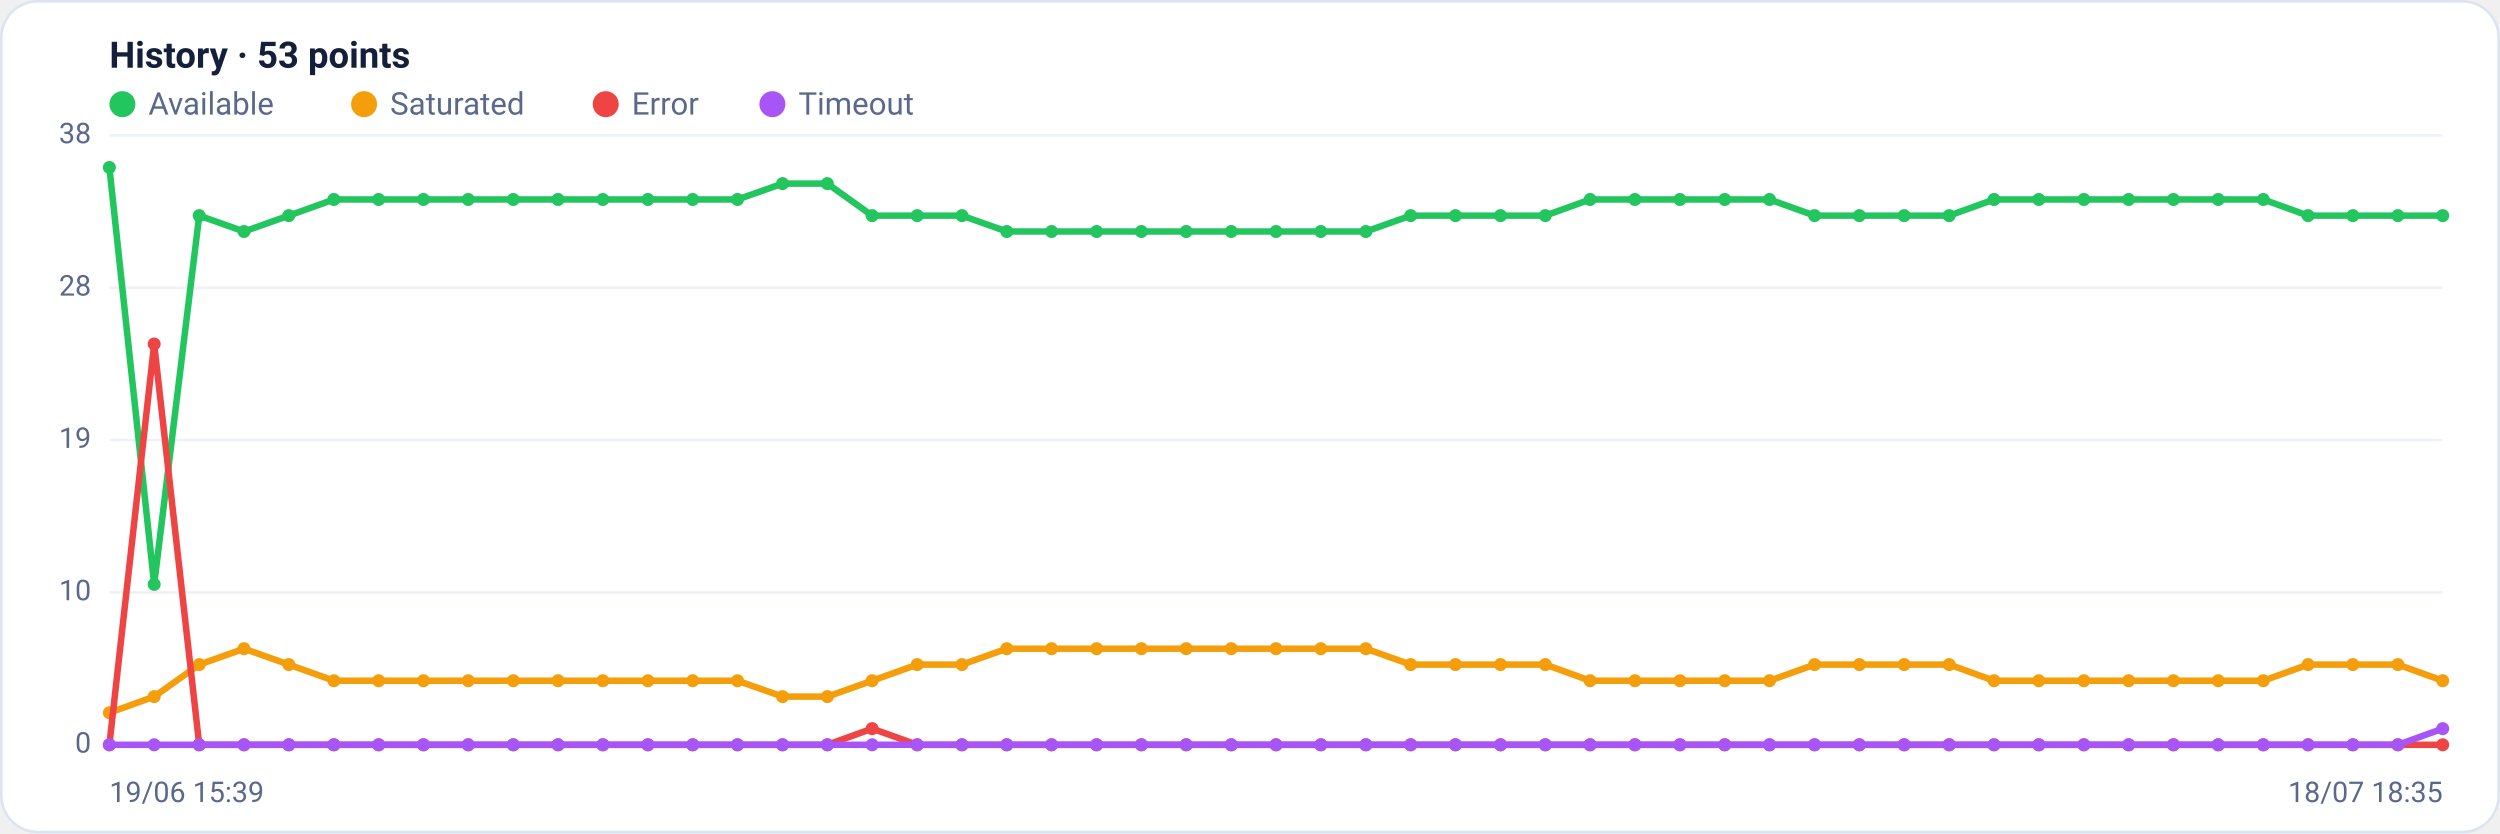
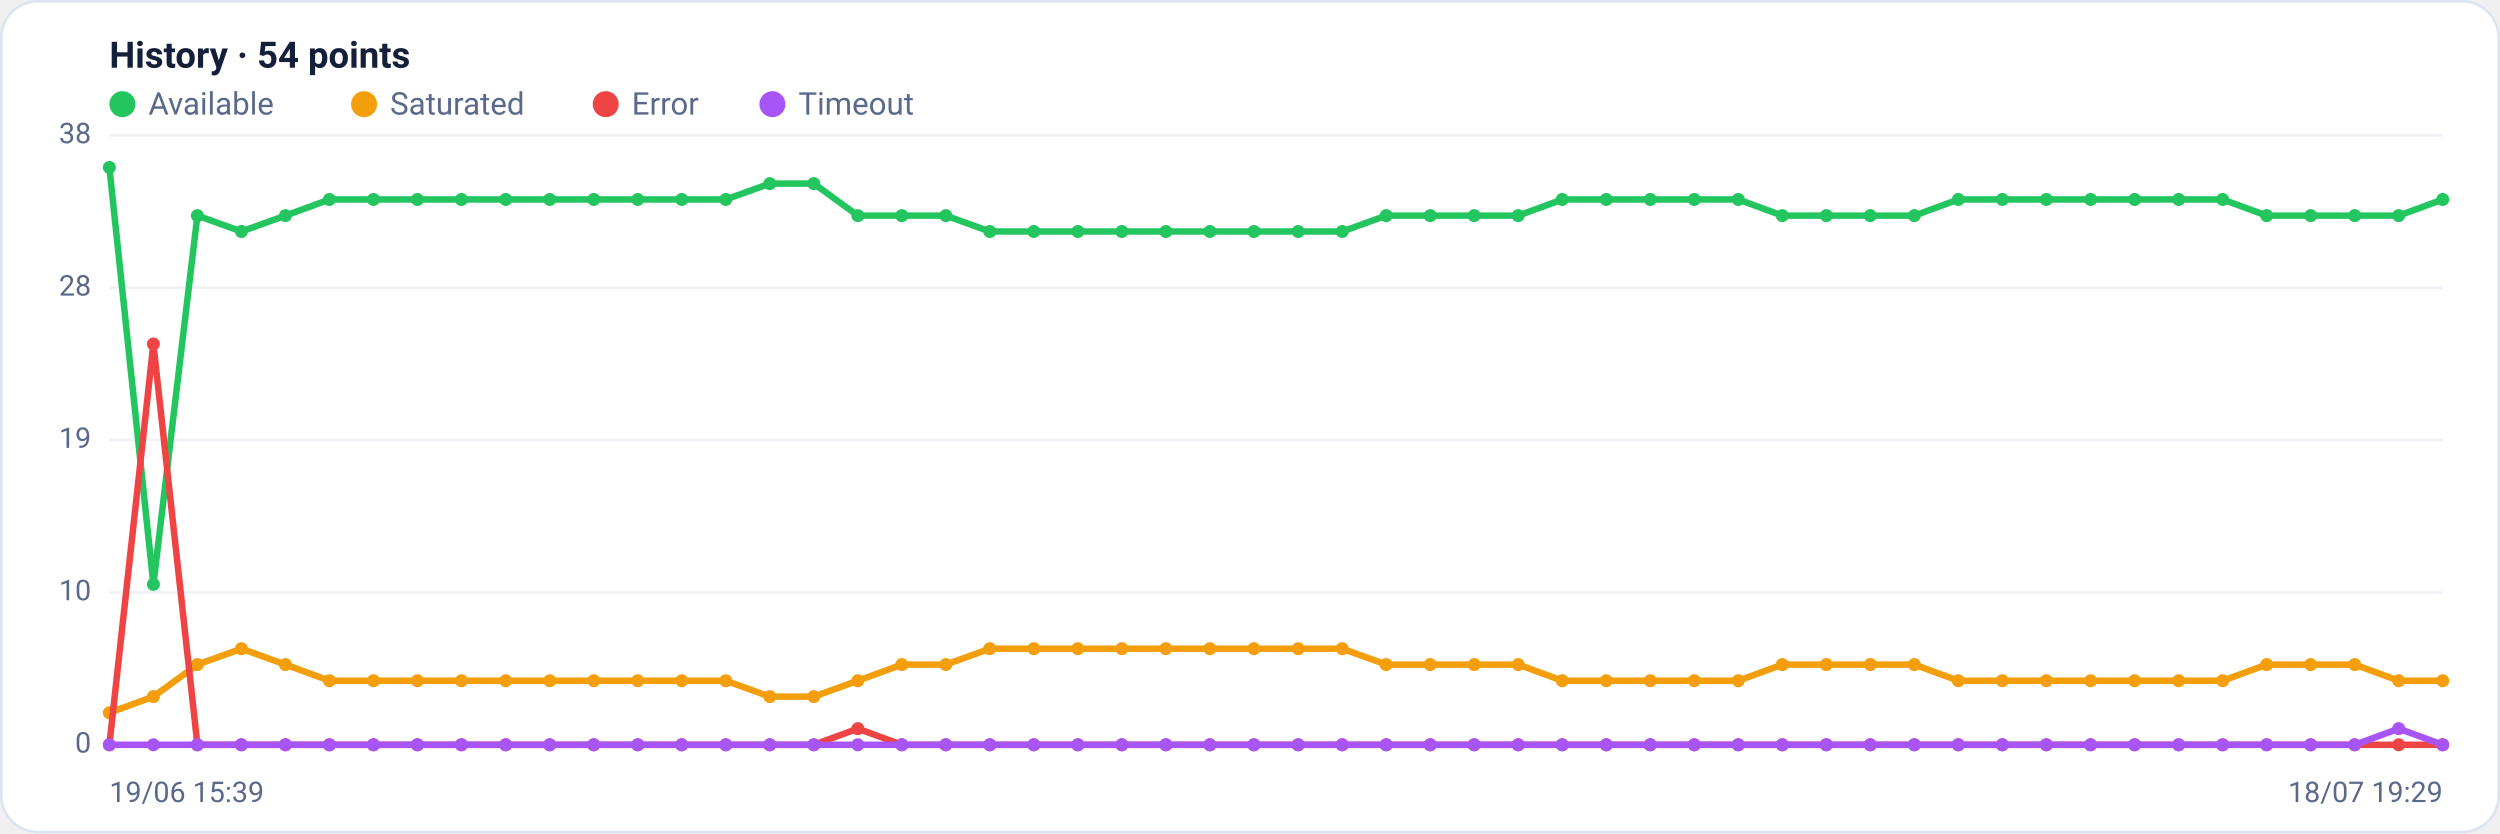
<svg xmlns="http://www.w3.org/2000/svg" viewBox="0 0 960 320" width="960" height="320" font-family="Segoe UI, system-ui, -apple-system, Roboto, Helvetica, Arial, sans-serif" role="img" aria-label="Availability history per region">
  <rect x="0.5" y="0.5" width="959" height="319" rx="14" fill="#ffffff" stroke="#dce3f1" />
-   <text x="42" y="26" font-size="14" font-weight="600" fill="#14203a">History · 53 points</text>
+   <text x="42" y="26" font-size="14" font-weight="600" fill="#14203a">History · 54 points</text>
  <circle cx="47" cy="40" r="5" fill="#22c55e" />
  <text x="57" y="44" font-size="12" fill="#5a688a">Available</text>
  <circle cx="139.8" cy="40" r="5" fill="#f59e0b" />
  <text x="149.8" y="44" font-size="12" fill="#5a688a">Saturated</text>
  <circle cx="232.6" cy="40" r="5" fill="#ef4444" />
  <text x="242.6" y="44" font-size="12" fill="#5a688a">Error</text>
  <circle cx="296.6" cy="40" r="5" fill="#a855f7" />
  <text x="306.6" y="44" font-size="12" fill="#5a688a">Timeout</text>
  <line x1="42" y1="286.0" x2="938" y2="286.0" stroke="#eef2f7" stroke-width="1" />
  <text x="35" y="289.0" text-anchor="end" font-size="11" fill="#5a688a">0</text>
  <line x1="42" y1="227.5" x2="938" y2="227.5" stroke="#eef2f7" stroke-width="1" />
  <text x="35" y="230.5" text-anchor="end" font-size="11" fill="#5a688a">10</text>
  <line x1="42" y1="169.0" x2="938" y2="169.0" stroke="#eef2f7" stroke-width="1" />
  <text x="35" y="172.0" text-anchor="end" font-size="11" fill="#5a688a">19</text>
  <line x1="42" y1="110.5" x2="938" y2="110.5" stroke="#eef2f7" stroke-width="1" />
  <text x="35" y="113.5" text-anchor="end" font-size="11" fill="#5a688a">28</text>
  <line x1="42" y1="52.0" x2="938" y2="52.0" stroke="#eef2f7" stroke-width="1" />
  <text x="35" y="55.0" text-anchor="end" font-size="11" fill="#5a688a">38</text>
-   <polyline fill="none" stroke="#22c55e" stroke-width="2.5" stroke-linejoin="round" stroke-linecap="round" points="42.0,64.3 59.2,224.4 76.5,82.8 93.7,88.9 110.9,82.8 128.2,76.6 145.4,76.6 162.6,76.6 179.8,76.6 197.1,76.6 214.3,76.6 231.5,76.6 248.8,76.6 266.0,76.6 283.2,76.6 300.5,70.5 317.7,70.5 334.9,82.8 352.2,82.8 369.4,82.8 386.6,88.9 403.8,88.9 421.1,88.9 438.3,88.9 455.5,88.9 472.8,88.9 490.0,88.9 507.2,88.9 524.5,88.9 541.7,82.8 558.9,82.8 576.2,82.8 593.4,82.8 610.6,76.6 627.8,76.6 645.1,76.6 662.3,76.6 679.5,76.6 696.8,82.8 714.0,82.8 731.2,82.8 748.5,82.8 765.7,76.6 782.9,76.6 800.2,76.6 817.4,76.6 834.6,76.6 851.8,76.6 869.1,76.6 886.3,82.8 903.5,82.8 920.8,82.8 938.0,82.8" />
+   <polyline fill="none" stroke="#22c55e" stroke-width="2.5" stroke-linejoin="round" stroke-linecap="round" points="42.0,64.3 58.9,224.4 75.8,82.8 92.7,88.9 109.6,82.8 126.5,76.6 143.4,76.6 160.3,76.6 177.2,76.6 194.2,76.6 211.1,76.6 228.0,76.6 244.9,76.6 261.8,76.6 278.7,76.6 295.6,70.5 312.5,70.5 329.4,82.8 346.3,82.8 363.2,82.8 380.1,88.9 397.0,88.9 413.9,88.9 430.8,88.9 447.7,88.9 464.6,88.9 481.5,88.9 498.5,88.9 515.4,88.9 532.3,82.8 549.2,82.8 566.1,82.8 583.0,82.8 599.9,76.6 616.8,76.6 633.7,76.6 650.6,76.6 667.5,76.6 684.4,82.8 701.3,82.8 718.2,82.8 735.1,82.8 752.0,76.6 768.9,76.6 785.8,76.6 802.8,76.6 819.7,76.6 836.6,76.6 853.5,76.6 870.4,82.8 887.3,82.8 904.2,82.8 921.1,82.8 938.0,76.6" />
  <circle cx="42.0" cy="64.3" r="2.5" fill="#22c55e" />
-   <circle cx="59.2" cy="224.4" r="2.5" fill="#22c55e" />
-   <circle cx="76.5" cy="82.8" r="2.5" fill="#22c55e" />
-   <circle cx="93.7" cy="88.9" r="2.5" fill="#22c55e" />
-   <circle cx="110.9" cy="82.8" r="2.5" fill="#22c55e" />
-   <circle cx="128.2" cy="76.6" r="2.5" fill="#22c55e" />
-   <circle cx="145.4" cy="76.6" r="2.5" fill="#22c55e" />
-   <circle cx="162.6" cy="76.6" r="2.5" fill="#22c55e" />
-   <circle cx="179.8" cy="76.6" r="2.5" fill="#22c55e" />
-   <circle cx="197.1" cy="76.6" r="2.5" fill="#22c55e" />
-   <circle cx="214.3" cy="76.6" r="2.5" fill="#22c55e" />
-   <circle cx="231.5" cy="76.6" r="2.5" fill="#22c55e" />
-   <circle cx="248.8" cy="76.6" r="2.5" fill="#22c55e" />
-   <circle cx="266.0" cy="76.6" r="2.5" fill="#22c55e" />
-   <circle cx="283.2" cy="76.6" r="2.5" fill="#22c55e" />
-   <circle cx="300.5" cy="70.5" r="2.5" fill="#22c55e" />
-   <circle cx="317.7" cy="70.5" r="2.5" fill="#22c55e" />
-   <circle cx="334.9" cy="82.8" r="2.5" fill="#22c55e" />
-   <circle cx="352.2" cy="82.8" r="2.5" fill="#22c55e" />
-   <circle cx="369.4" cy="82.8" r="2.5" fill="#22c55e" />
-   <circle cx="386.6" cy="88.9" r="2.5" fill="#22c55e" />
-   <circle cx="403.8" cy="88.9" r="2.5" fill="#22c55e" />
-   <circle cx="421.1" cy="88.9" r="2.5" fill="#22c55e" />
-   <circle cx="438.3" cy="88.9" r="2.5" fill="#22c55e" />
-   <circle cx="455.5" cy="88.9" r="2.5" fill="#22c55e" />
-   <circle cx="472.8" cy="88.9" r="2.5" fill="#22c55e" />
-   <circle cx="490.0" cy="88.9" r="2.5" fill="#22c55e" />
-   <circle cx="507.2" cy="88.9" r="2.5" fill="#22c55e" />
-   <circle cx="524.5" cy="88.9" r="2.5" fill="#22c55e" />
-   <circle cx="541.7" cy="82.8" r="2.5" fill="#22c55e" />
-   <circle cx="558.9" cy="82.8" r="2.5" fill="#22c55e" />
-   <circle cx="576.2" cy="82.8" r="2.5" fill="#22c55e" />
-   <circle cx="593.4" cy="82.8" r="2.5" fill="#22c55e" />
-   <circle cx="610.6" cy="76.6" r="2.5" fill="#22c55e" />
-   <circle cx="627.8" cy="76.6" r="2.5" fill="#22c55e" />
-   <circle cx="645.1" cy="76.6" r="2.5" fill="#22c55e" />
-   <circle cx="662.3" cy="76.6" r="2.5" fill="#22c55e" />
-   <circle cx="679.5" cy="76.6" r="2.5" fill="#22c55e" />
-   <circle cx="696.8" cy="82.8" r="2.5" fill="#22c55e" />
-   <circle cx="714.0" cy="82.8" r="2.5" fill="#22c55e" />
-   <circle cx="731.2" cy="82.8" r="2.5" fill="#22c55e" />
-   <circle cx="748.5" cy="82.8" r="2.5" fill="#22c55e" />
-   <circle cx="765.7" cy="76.6" r="2.5" fill="#22c55e" />
-   <circle cx="782.9" cy="76.6" r="2.5" fill="#22c55e" />
-   <circle cx="800.2" cy="76.6" r="2.5" fill="#22c55e" />
-   <circle cx="817.4" cy="76.6" r="2.5" fill="#22c55e" />
-   <circle cx="834.6" cy="76.6" r="2.5" fill="#22c55e" />
-   <circle cx="851.8" cy="76.6" r="2.5" fill="#22c55e" />
-   <circle cx="869.1" cy="76.6" r="2.5" fill="#22c55e" />
-   <circle cx="886.3" cy="82.8" r="2.5" fill="#22c55e" />
-   <circle cx="903.5" cy="82.8" r="2.5" fill="#22c55e" />
-   <circle cx="920.8" cy="82.8" r="2.5" fill="#22c55e" />
-   <circle cx="938.0" cy="82.8" r="2.5" fill="#22c55e" />
-   <polyline fill="none" stroke="#f59e0b" stroke-width="2.5" stroke-linejoin="round" stroke-linecap="round" points="42.0,273.7 59.2,267.5 76.5,255.2 93.7,249.1 110.9,255.2 128.2,261.4 145.4,261.4 162.6,261.4 179.8,261.4 197.1,261.4 214.3,261.4 231.5,261.4 248.8,261.4 266.0,261.4 283.2,261.4 300.5,267.5 317.7,267.5 334.9,261.4 352.2,255.2 369.4,255.2 386.6,249.1 403.8,249.1 421.1,249.1 438.3,249.1 455.5,249.1 472.8,249.1 490.0,249.1 507.2,249.1 524.5,249.1 541.7,255.2 558.9,255.2 576.2,255.2 593.4,255.2 610.6,261.4 627.8,261.4 645.1,261.4 662.3,261.4 679.5,261.4 696.8,255.2 714.0,255.2 731.2,255.2 748.5,255.2 765.7,261.4 782.9,261.4 800.2,261.4 817.4,261.4 834.6,261.4 851.8,261.4 869.1,261.4 886.3,255.2 903.5,255.2 920.8,255.2 938.0,261.4" />
+   <circle cx="58.9" cy="224.4" r="2.5" fill="#22c55e" />
+   <circle cx="75.8" cy="82.8" r="2.5" fill="#22c55e" />
+   <circle cx="92.7" cy="88.9" r="2.5" fill="#22c55e" />
+   <circle cx="109.6" cy="82.8" r="2.5" fill="#22c55e" />
+   <circle cx="126.5" cy="76.6" r="2.5" fill="#22c55e" />
+   <circle cx="143.4" cy="76.6" r="2.5" fill="#22c55e" />
+   <circle cx="160.3" cy="76.6" r="2.5" fill="#22c55e" />
+   <circle cx="177.2" cy="76.6" r="2.5" fill="#22c55e" />
+   <circle cx="194.2" cy="76.6" r="2.5" fill="#22c55e" />
+   <circle cx="211.1" cy="76.6" r="2.5" fill="#22c55e" />
+   <circle cx="228.0" cy="76.6" r="2.5" fill="#22c55e" />
+   <circle cx="244.9" cy="76.6" r="2.5" fill="#22c55e" />
+   <circle cx="261.8" cy="76.6" r="2.5" fill="#22c55e" />
+   <circle cx="278.7" cy="76.6" r="2.5" fill="#22c55e" />
+   <circle cx="295.6" cy="70.5" r="2.5" fill="#22c55e" />
+   <circle cx="312.5" cy="70.5" r="2.5" fill="#22c55e" />
+   <circle cx="329.4" cy="82.8" r="2.5" fill="#22c55e" />
+   <circle cx="346.3" cy="82.8" r="2.5" fill="#22c55e" />
+   <circle cx="363.2" cy="82.8" r="2.5" fill="#22c55e" />
+   <circle cx="380.1" cy="88.9" r="2.5" fill="#22c55e" />
+   <circle cx="397.0" cy="88.9" r="2.5" fill="#22c55e" />
+   <circle cx="413.9" cy="88.9" r="2.5" fill="#22c55e" />
+   <circle cx="430.8" cy="88.9" r="2.5" fill="#22c55e" />
+   <circle cx="447.7" cy="88.9" r="2.5" fill="#22c55e" />
+   <circle cx="464.6" cy="88.9" r="2.5" fill="#22c55e" />
+   <circle cx="481.5" cy="88.9" r="2.5" fill="#22c55e" />
+   <circle cx="498.5" cy="88.9" r="2.5" fill="#22c55e" />
+   <circle cx="515.4" cy="88.9" r="2.5" fill="#22c55e" />
+   <circle cx="532.3" cy="82.8" r="2.5" fill="#22c55e" />
+   <circle cx="549.2" cy="82.8" r="2.5" fill="#22c55e" />
+   <circle cx="566.1" cy="82.8" r="2.5" fill="#22c55e" />
+   <circle cx="583.0" cy="82.8" r="2.5" fill="#22c55e" />
+   <circle cx="599.9" cy="76.6" r="2.5" fill="#22c55e" />
+   <circle cx="616.8" cy="76.6" r="2.5" fill="#22c55e" />
+   <circle cx="633.7" cy="76.6" r="2.5" fill="#22c55e" />
+   <circle cx="650.6" cy="76.6" r="2.5" fill="#22c55e" />
+   <circle cx="667.5" cy="76.6" r="2.5" fill="#22c55e" />
+   <circle cx="684.4" cy="82.8" r="2.5" fill="#22c55e" />
+   <circle cx="701.3" cy="82.8" r="2.5" fill="#22c55e" />
+   <circle cx="718.2" cy="82.8" r="2.5" fill="#22c55e" />
+   <circle cx="735.1" cy="82.8" r="2.5" fill="#22c55e" />
+   <circle cx="752.0" cy="76.6" r="2.5" fill="#22c55e" />
+   <circle cx="768.9" cy="76.6" r="2.5" fill="#22c55e" />
+   <circle cx="785.8" cy="76.6" r="2.5" fill="#22c55e" />
+   <circle cx="802.8" cy="76.6" r="2.5" fill="#22c55e" />
+   <circle cx="819.7" cy="76.6" r="2.5" fill="#22c55e" />
+   <circle cx="836.6" cy="76.6" r="2.5" fill="#22c55e" />
+   <circle cx="853.5" cy="76.6" r="2.5" fill="#22c55e" />
+   <circle cx="870.4" cy="82.8" r="2.5" fill="#22c55e" />
+   <circle cx="887.3" cy="82.8" r="2.5" fill="#22c55e" />
+   <circle cx="904.2" cy="82.8" r="2.5" fill="#22c55e" />
+   <circle cx="921.1" cy="82.8" r="2.5" fill="#22c55e" />
+   <circle cx="938.0" cy="76.6" r="2.5" fill="#22c55e" />
+   <polyline fill="none" stroke="#f59e0b" stroke-width="2.5" stroke-linejoin="round" stroke-linecap="round" points="42.0,273.7 58.9,267.5 75.8,255.2 92.7,249.1 109.6,255.2 126.5,261.4 143.4,261.4 160.3,261.4 177.2,261.4 194.2,261.4 211.1,261.4 228.0,261.4 244.9,261.4 261.8,261.4 278.7,261.4 295.6,267.5 312.5,267.5 329.4,261.4 346.3,255.2 363.2,255.2 380.1,249.1 397.0,249.1 413.9,249.1 430.8,249.1 447.7,249.1 464.6,249.1 481.5,249.1 498.5,249.1 515.4,249.1 532.3,255.2 549.2,255.2 566.1,255.2 583.0,255.2 599.9,261.4 616.8,261.4 633.7,261.4 650.6,261.4 667.5,261.4 684.4,255.2 701.3,255.2 718.2,255.2 735.1,255.2 752.0,261.4 768.9,261.4 785.8,261.4 802.8,261.4 819.7,261.4 836.6,261.4 853.5,261.4 870.4,255.2 887.3,255.2 904.2,255.2 921.1,261.4 938.0,261.4" />
  <circle cx="42.0" cy="273.7" r="2.5" fill="#f59e0b" />
-   <circle cx="59.2" cy="267.5" r="2.5" fill="#f59e0b" />
-   <circle cx="76.5" cy="255.2" r="2.5" fill="#f59e0b" />
-   <circle cx="93.7" cy="249.1" r="2.5" fill="#f59e0b" />
-   <circle cx="110.9" cy="255.2" r="2.5" fill="#f59e0b" />
-   <circle cx="128.2" cy="261.4" r="2.5" fill="#f59e0b" />
-   <circle cx="145.4" cy="261.4" r="2.5" fill="#f59e0b" />
-   <circle cx="162.6" cy="261.4" r="2.5" fill="#f59e0b" />
-   <circle cx="179.8" cy="261.4" r="2.5" fill="#f59e0b" />
-   <circle cx="197.1" cy="261.4" r="2.5" fill="#f59e0b" />
-   <circle cx="214.3" cy="261.4" r="2.5" fill="#f59e0b" />
-   <circle cx="231.5" cy="261.4" r="2.5" fill="#f59e0b" />
-   <circle cx="248.8" cy="261.4" r="2.5" fill="#f59e0b" />
-   <circle cx="266.0" cy="261.4" r="2.5" fill="#f59e0b" />
-   <circle cx="283.2" cy="261.4" r="2.5" fill="#f59e0b" />
-   <circle cx="300.5" cy="267.5" r="2.5" fill="#f59e0b" />
-   <circle cx="317.7" cy="267.5" r="2.5" fill="#f59e0b" />
-   <circle cx="334.9" cy="261.4" r="2.5" fill="#f59e0b" />
-   <circle cx="352.2" cy="255.2" r="2.5" fill="#f59e0b" />
-   <circle cx="369.4" cy="255.2" r="2.5" fill="#f59e0b" />
-   <circle cx="386.6" cy="249.1" r="2.5" fill="#f59e0b" />
-   <circle cx="403.8" cy="249.1" r="2.5" fill="#f59e0b" />
-   <circle cx="421.1" cy="249.1" r="2.5" fill="#f59e0b" />
-   <circle cx="438.3" cy="249.1" r="2.5" fill="#f59e0b" />
-   <circle cx="455.5" cy="249.1" r="2.5" fill="#f59e0b" />
-   <circle cx="472.8" cy="249.1" r="2.5" fill="#f59e0b" />
-   <circle cx="490.0" cy="249.1" r="2.5" fill="#f59e0b" />
-   <circle cx="507.2" cy="249.1" r="2.5" fill="#f59e0b" />
-   <circle cx="524.5" cy="249.1" r="2.5" fill="#f59e0b" />
-   <circle cx="541.7" cy="255.2" r="2.5" fill="#f59e0b" />
-   <circle cx="558.9" cy="255.2" r="2.5" fill="#f59e0b" />
-   <circle cx="576.2" cy="255.2" r="2.5" fill="#f59e0b" />
-   <circle cx="593.4" cy="255.2" r="2.5" fill="#f59e0b" />
-   <circle cx="610.6" cy="261.4" r="2.5" fill="#f59e0b" />
-   <circle cx="627.8" cy="261.4" r="2.5" fill="#f59e0b" />
-   <circle cx="645.1" cy="261.4" r="2.5" fill="#f59e0b" />
-   <circle cx="662.3" cy="261.4" r="2.5" fill="#f59e0b" />
-   <circle cx="679.5" cy="261.4" r="2.5" fill="#f59e0b" />
-   <circle cx="696.8" cy="255.2" r="2.5" fill="#f59e0b" />
-   <circle cx="714.0" cy="255.2" r="2.5" fill="#f59e0b" />
-   <circle cx="731.2" cy="255.2" r="2.5" fill="#f59e0b" />
-   <circle cx="748.5" cy="255.2" r="2.5" fill="#f59e0b" />
-   <circle cx="765.7" cy="261.4" r="2.5" fill="#f59e0b" />
-   <circle cx="782.9" cy="261.4" r="2.5" fill="#f59e0b" />
-   <circle cx="800.2" cy="261.4" r="2.5" fill="#f59e0b" />
-   <circle cx="817.4" cy="261.4" r="2.5" fill="#f59e0b" />
-   <circle cx="834.6" cy="261.4" r="2.5" fill="#f59e0b" />
-   <circle cx="851.8" cy="261.4" r="2.5" fill="#f59e0b" />
-   <circle cx="869.1" cy="261.4" r="2.5" fill="#f59e0b" />
-   <circle cx="886.3" cy="255.2" r="2.5" fill="#f59e0b" />
-   <circle cx="903.5" cy="255.2" r="2.5" fill="#f59e0b" />
-   <circle cx="920.8" cy="255.2" r="2.5" fill="#f59e0b" />
+   <circle cx="58.9" cy="267.5" r="2.5" fill="#f59e0b" />
+   <circle cx="75.8" cy="255.2" r="2.5" fill="#f59e0b" />
+   <circle cx="92.7" cy="249.1" r="2.5" fill="#f59e0b" />
+   <circle cx="109.6" cy="255.2" r="2.5" fill="#f59e0b" />
+   <circle cx="126.5" cy="261.4" r="2.5" fill="#f59e0b" />
+   <circle cx="143.4" cy="261.4" r="2.5" fill="#f59e0b" />
+   <circle cx="160.3" cy="261.4" r="2.5" fill="#f59e0b" />
+   <circle cx="177.2" cy="261.4" r="2.5" fill="#f59e0b" />
+   <circle cx="194.2" cy="261.4" r="2.5" fill="#f59e0b" />
+   <circle cx="211.1" cy="261.4" r="2.5" fill="#f59e0b" />
+   <circle cx="228.0" cy="261.4" r="2.5" fill="#f59e0b" />
+   <circle cx="244.9" cy="261.4" r="2.5" fill="#f59e0b" />
+   <circle cx="261.8" cy="261.4" r="2.5" fill="#f59e0b" />
+   <circle cx="278.7" cy="261.4" r="2.5" fill="#f59e0b" />
+   <circle cx="295.6" cy="267.5" r="2.5" fill="#f59e0b" />
+   <circle cx="312.5" cy="267.5" r="2.5" fill="#f59e0b" />
+   <circle cx="329.4" cy="261.4" r="2.5" fill="#f59e0b" />
+   <circle cx="346.3" cy="255.2" r="2.5" fill="#f59e0b" />
+   <circle cx="363.2" cy="255.2" r="2.5" fill="#f59e0b" />
+   <circle cx="380.1" cy="249.1" r="2.5" fill="#f59e0b" />
+   <circle cx="397.0" cy="249.1" r="2.5" fill="#f59e0b" />
+   <circle cx="413.9" cy="249.1" r="2.5" fill="#f59e0b" />
+   <circle cx="430.8" cy="249.1" r="2.5" fill="#f59e0b" />
+   <circle cx="447.7" cy="249.1" r="2.5" fill="#f59e0b" />
+   <circle cx="464.6" cy="249.1" r="2.5" fill="#f59e0b" />
+   <circle cx="481.5" cy="249.1" r="2.5" fill="#f59e0b" />
+   <circle cx="498.5" cy="249.1" r="2.5" fill="#f59e0b" />
+   <circle cx="515.4" cy="249.1" r="2.5" fill="#f59e0b" />
+   <circle cx="532.3" cy="255.2" r="2.5" fill="#f59e0b" />
+   <circle cx="549.2" cy="255.2" r="2.5" fill="#f59e0b" />
+   <circle cx="566.1" cy="255.2" r="2.5" fill="#f59e0b" />
+   <circle cx="583.0" cy="255.2" r="2.5" fill="#f59e0b" />
+   <circle cx="599.9" cy="261.4" r="2.5" fill="#f59e0b" />
+   <circle cx="616.8" cy="261.4" r="2.5" fill="#f59e0b" />
+   <circle cx="633.7" cy="261.4" r="2.5" fill="#f59e0b" />
+   <circle cx="650.6" cy="261.4" r="2.5" fill="#f59e0b" />
+   <circle cx="667.5" cy="261.4" r="2.5" fill="#f59e0b" />
+   <circle cx="684.4" cy="255.2" r="2.5" fill="#f59e0b" />
+   <circle cx="701.3" cy="255.2" r="2.5" fill="#f59e0b" />
+   <circle cx="718.2" cy="255.2" r="2.5" fill="#f59e0b" />
+   <circle cx="735.1" cy="255.2" r="2.5" fill="#f59e0b" />
+   <circle cx="752.0" cy="261.4" r="2.5" fill="#f59e0b" />
+   <circle cx="768.9" cy="261.4" r="2.5" fill="#f59e0b" />
+   <circle cx="785.8" cy="261.4" r="2.5" fill="#f59e0b" />
+   <circle cx="802.8" cy="261.4" r="2.5" fill="#f59e0b" />
+   <circle cx="819.7" cy="261.4" r="2.5" fill="#f59e0b" />
+   <circle cx="836.6" cy="261.4" r="2.5" fill="#f59e0b" />
+   <circle cx="853.5" cy="261.4" r="2.5" fill="#f59e0b" />
+   <circle cx="870.4" cy="255.2" r="2.5" fill="#f59e0b" />
+   <circle cx="887.3" cy="255.2" r="2.5" fill="#f59e0b" />
+   <circle cx="904.2" cy="255.2" r="2.5" fill="#f59e0b" />
+   <circle cx="921.1" cy="261.4" r="2.5" fill="#f59e0b" />
  <circle cx="938.0" cy="261.4" r="2.5" fill="#f59e0b" />
-   <polyline fill="none" stroke="#ef4444" stroke-width="2.5" stroke-linejoin="round" stroke-linecap="round" points="42.0,286.0 59.2,132.1 76.5,286.0 93.7,286.0 110.9,286.0 128.2,286.0 145.4,286.0 162.6,286.0 179.8,286.0 197.1,286.0 214.3,286.0 231.5,286.0 248.8,286.0 266.0,286.0 283.2,286.0 300.5,286.0 317.7,286.0 334.9,279.8 352.2,286.0 369.4,286.0 386.6,286.0 403.8,286.0 421.1,286.0 438.3,286.0 455.5,286.0 472.8,286.0 490.0,286.0 507.2,286.0 524.5,286.0 541.7,286.0 558.9,286.0 576.2,286.0 593.4,286.0 610.6,286.0 627.8,286.0 645.1,286.0 662.3,286.0 679.5,286.0 696.8,286.0 714.0,286.0 731.2,286.0 748.5,286.0 765.7,286.0 782.9,286.0 800.2,286.0 817.4,286.0 834.6,286.0 851.8,286.0 869.1,286.0 886.3,286.0 903.5,286.0 920.8,286.0 938.0,286.0" />
+   <polyline fill="none" stroke="#ef4444" stroke-width="2.5" stroke-linejoin="round" stroke-linecap="round" points="42.0,286.0 58.9,132.1 75.8,286.0 92.7,286.0 109.6,286.0 126.5,286.0 143.4,286.0 160.3,286.0 177.2,286.0 194.2,286.0 211.1,286.0 228.0,286.0 244.9,286.0 261.8,286.0 278.7,286.0 295.6,286.0 312.5,286.0 329.4,279.8 346.3,286.0 363.2,286.0 380.1,286.0 397.0,286.0 413.9,286.0 430.8,286.0 447.7,286.0 464.6,286.0 481.5,286.0 498.5,286.0 515.4,286.0 532.3,286.0 549.2,286.0 566.1,286.0 583.0,286.0 599.9,286.0 616.8,286.0 633.7,286.0 650.6,286.0 667.5,286.0 684.4,286.0 701.3,286.0 718.2,286.0 735.1,286.0 752.0,286.0 768.9,286.0 785.8,286.0 802.8,286.0 819.7,286.0 836.6,286.0 853.5,286.0 870.4,286.0 887.3,286.0 904.2,286.0 921.1,286.0 938.0,286.0" />
  <circle cx="42.0" cy="286.0" r="2.5" fill="#ef4444" />
-   <circle cx="59.2" cy="132.1" r="2.5" fill="#ef4444" />
-   <circle cx="76.5" cy="286.0" r="2.5" fill="#ef4444" />
-   <circle cx="93.7" cy="286.0" r="2.5" fill="#ef4444" />
-   <circle cx="110.9" cy="286.0" r="2.5" fill="#ef4444" />
-   <circle cx="128.2" cy="286.0" r="2.5" fill="#ef4444" />
-   <circle cx="145.4" cy="286.0" r="2.5" fill="#ef4444" />
-   <circle cx="162.6" cy="286.0" r="2.5" fill="#ef4444" />
-   <circle cx="179.8" cy="286.0" r="2.5" fill="#ef4444" />
-   <circle cx="197.1" cy="286.0" r="2.5" fill="#ef4444" />
-   <circle cx="214.3" cy="286.0" r="2.5" fill="#ef4444" />
-   <circle cx="231.5" cy="286.0" r="2.5" fill="#ef4444" />
-   <circle cx="248.8" cy="286.0" r="2.5" fill="#ef4444" />
-   <circle cx="266.0" cy="286.0" r="2.5" fill="#ef4444" />
-   <circle cx="283.2" cy="286.0" r="2.5" fill="#ef4444" />
-   <circle cx="300.5" cy="286.0" r="2.5" fill="#ef4444" />
-   <circle cx="317.7" cy="286.0" r="2.5" fill="#ef4444" />
-   <circle cx="334.9" cy="279.8" r="2.5" fill="#ef4444" />
-   <circle cx="352.2" cy="286.0" r="2.5" fill="#ef4444" />
-   <circle cx="369.4" cy="286.0" r="2.5" fill="#ef4444" />
-   <circle cx="386.6" cy="286.0" r="2.5" fill="#ef4444" />
-   <circle cx="403.8" cy="286.0" r="2.5" fill="#ef4444" />
-   <circle cx="421.1" cy="286.0" r="2.5" fill="#ef4444" />
-   <circle cx="438.3" cy="286.0" r="2.5" fill="#ef4444" />
-   <circle cx="455.5" cy="286.0" r="2.5" fill="#ef4444" />
-   <circle cx="472.8" cy="286.0" r="2.5" fill="#ef4444" />
-   <circle cx="490.0" cy="286.0" r="2.5" fill="#ef4444" />
-   <circle cx="507.2" cy="286.0" r="2.5" fill="#ef4444" />
-   <circle cx="524.5" cy="286.0" r="2.5" fill="#ef4444" />
-   <circle cx="541.7" cy="286.0" r="2.5" fill="#ef4444" />
-   <circle cx="558.9" cy="286.0" r="2.5" fill="#ef4444" />
-   <circle cx="576.2" cy="286.0" r="2.5" fill="#ef4444" />
-   <circle cx="593.4" cy="286.0" r="2.5" fill="#ef4444" />
-   <circle cx="610.6" cy="286.0" r="2.5" fill="#ef4444" />
-   <circle cx="627.8" cy="286.0" r="2.5" fill="#ef4444" />
-   <circle cx="645.1" cy="286.0" r="2.5" fill="#ef4444" />
-   <circle cx="662.3" cy="286.0" r="2.5" fill="#ef4444" />
-   <circle cx="679.5" cy="286.0" r="2.5" fill="#ef4444" />
-   <circle cx="696.8" cy="286.0" r="2.5" fill="#ef4444" />
-   <circle cx="714.0" cy="286.0" r="2.5" fill="#ef4444" />
-   <circle cx="731.2" cy="286.0" r="2.5" fill="#ef4444" />
-   <circle cx="748.5" cy="286.0" r="2.5" fill="#ef4444" />
-   <circle cx="765.7" cy="286.0" r="2.5" fill="#ef4444" />
-   <circle cx="782.9" cy="286.0" r="2.5" fill="#ef4444" />
-   <circle cx="800.2" cy="286.0" r="2.5" fill="#ef4444" />
-   <circle cx="817.4" cy="286.0" r="2.5" fill="#ef4444" />
-   <circle cx="834.6" cy="286.0" r="2.5" fill="#ef4444" />
-   <circle cx="851.8" cy="286.0" r="2.5" fill="#ef4444" />
-   <circle cx="869.1" cy="286.0" r="2.5" fill="#ef4444" />
-   <circle cx="886.3" cy="286.0" r="2.5" fill="#ef4444" />
-   <circle cx="903.5" cy="286.0" r="2.5" fill="#ef4444" />
-   <circle cx="920.8" cy="286.0" r="2.5" fill="#ef4444" />
+   <circle cx="58.9" cy="132.1" r="2.5" fill="#ef4444" />
+   <circle cx="75.8" cy="286.0" r="2.5" fill="#ef4444" />
+   <circle cx="92.7" cy="286.0" r="2.5" fill="#ef4444" />
+   <circle cx="109.6" cy="286.0" r="2.5" fill="#ef4444" />
+   <circle cx="126.5" cy="286.0" r="2.5" fill="#ef4444" />
+   <circle cx="143.4" cy="286.0" r="2.5" fill="#ef4444" />
+   <circle cx="160.3" cy="286.0" r="2.5" fill="#ef4444" />
+   <circle cx="177.2" cy="286.0" r="2.5" fill="#ef4444" />
+   <circle cx="194.2" cy="286.0" r="2.5" fill="#ef4444" />
+   <circle cx="211.1" cy="286.0" r="2.5" fill="#ef4444" />
+   <circle cx="228.0" cy="286.0" r="2.5" fill="#ef4444" />
+   <circle cx="244.9" cy="286.0" r="2.5" fill="#ef4444" />
+   <circle cx="261.8" cy="286.0" r="2.5" fill="#ef4444" />
+   <circle cx="278.7" cy="286.0" r="2.5" fill="#ef4444" />
+   <circle cx="295.6" cy="286.0" r="2.5" fill="#ef4444" />
+   <circle cx="312.5" cy="286.0" r="2.5" fill="#ef4444" />
+   <circle cx="329.4" cy="279.8" r="2.5" fill="#ef4444" />
+   <circle cx="346.3" cy="286.0" r="2.5" fill="#ef4444" />
+   <circle cx="363.2" cy="286.0" r="2.5" fill="#ef4444" />
+   <circle cx="380.1" cy="286.0" r="2.5" fill="#ef4444" />
+   <circle cx="397.0" cy="286.0" r="2.5" fill="#ef4444" />
+   <circle cx="413.9" cy="286.0" r="2.5" fill="#ef4444" />
+   <circle cx="430.8" cy="286.0" r="2.5" fill="#ef4444" />
+   <circle cx="447.7" cy="286.0" r="2.5" fill="#ef4444" />
+   <circle cx="464.6" cy="286.0" r="2.5" fill="#ef4444" />
+   <circle cx="481.5" cy="286.0" r="2.5" fill="#ef4444" />
+   <circle cx="498.5" cy="286.0" r="2.5" fill="#ef4444" />
+   <circle cx="515.4" cy="286.0" r="2.5" fill="#ef4444" />
+   <circle cx="532.3" cy="286.0" r="2.5" fill="#ef4444" />
+   <circle cx="549.2" cy="286.0" r="2.5" fill="#ef4444" />
+   <circle cx="566.1" cy="286.0" r="2.5" fill="#ef4444" />
+   <circle cx="583.0" cy="286.0" r="2.5" fill="#ef4444" />
+   <circle cx="599.9" cy="286.0" r="2.5" fill="#ef4444" />
+   <circle cx="616.8" cy="286.0" r="2.5" fill="#ef4444" />
+   <circle cx="633.7" cy="286.0" r="2.5" fill="#ef4444" />
+   <circle cx="650.6" cy="286.0" r="2.5" fill="#ef4444" />
+   <circle cx="667.5" cy="286.0" r="2.5" fill="#ef4444" />
+   <circle cx="684.4" cy="286.0" r="2.5" fill="#ef4444" />
+   <circle cx="701.3" cy="286.0" r="2.5" fill="#ef4444" />
+   <circle cx="718.2" cy="286.0" r="2.5" fill="#ef4444" />
+   <circle cx="735.1" cy="286.0" r="2.5" fill="#ef4444" />
+   <circle cx="752.0" cy="286.0" r="2.5" fill="#ef4444" />
+   <circle cx="768.9" cy="286.0" r="2.5" fill="#ef4444" />
+   <circle cx="785.8" cy="286.0" r="2.5" fill="#ef4444" />
+   <circle cx="802.8" cy="286.0" r="2.5" fill="#ef4444" />
+   <circle cx="819.7" cy="286.0" r="2.5" fill="#ef4444" />
+   <circle cx="836.6" cy="286.0" r="2.5" fill="#ef4444" />
+   <circle cx="853.5" cy="286.0" r="2.5" fill="#ef4444" />
+   <circle cx="870.4" cy="286.0" r="2.5" fill="#ef4444" />
+   <circle cx="887.3" cy="286.0" r="2.5" fill="#ef4444" />
+   <circle cx="904.2" cy="286.0" r="2.5" fill="#ef4444" />
+   <circle cx="921.1" cy="286.0" r="2.5" fill="#ef4444" />
  <circle cx="938.0" cy="286.0" r="2.5" fill="#ef4444" />
-   <polyline fill="none" stroke="#a855f7" stroke-width="2.5" stroke-linejoin="round" stroke-linecap="round" points="42.0,286.0 59.2,286.0 76.5,286.0 93.7,286.0 110.9,286.0 128.2,286.0 145.4,286.0 162.6,286.0 179.8,286.0 197.1,286.0 214.3,286.0 231.5,286.0 248.8,286.0 266.0,286.0 283.2,286.0 300.5,286.0 317.7,286.0 334.9,286.0 352.2,286.0 369.4,286.0 386.6,286.0 403.8,286.0 421.1,286.0 438.3,286.0 455.5,286.0 472.8,286.0 490.0,286.0 507.2,286.0 524.5,286.0 541.7,286.0 558.9,286.0 576.2,286.0 593.4,286.0 610.6,286.0 627.8,286.0 645.1,286.0 662.3,286.0 679.5,286.0 696.8,286.0 714.0,286.0 731.2,286.0 748.5,286.0 765.7,286.0 782.9,286.0 800.2,286.0 817.4,286.0 834.6,286.0 851.8,286.0 869.1,286.0 886.3,286.0 903.5,286.0 920.8,286.0 938.0,279.8" />
+   <polyline fill="none" stroke="#a855f7" stroke-width="2.5" stroke-linejoin="round" stroke-linecap="round" points="42.0,286.0 58.9,286.0 75.8,286.0 92.7,286.0 109.6,286.0 126.5,286.0 143.4,286.0 160.3,286.0 177.2,286.0 194.2,286.0 211.1,286.0 228.0,286.0 244.9,286.0 261.8,286.0 278.7,286.0 295.6,286.0 312.5,286.0 329.4,286.0 346.3,286.0 363.2,286.0 380.1,286.0 397.0,286.0 413.9,286.0 430.8,286.0 447.7,286.0 464.6,286.0 481.5,286.0 498.5,286.0 515.4,286.0 532.3,286.0 549.2,286.0 566.1,286.0 583.0,286.0 599.9,286.0 616.8,286.0 633.7,286.0 650.6,286.0 667.5,286.0 684.4,286.0 701.3,286.0 718.2,286.0 735.1,286.0 752.0,286.0 768.9,286.0 785.8,286.0 802.8,286.0 819.7,286.0 836.6,286.0 853.5,286.0 870.4,286.0 887.3,286.0 904.2,286.0 921.1,279.8 938.0,286.0" />
  <circle cx="42.0" cy="286.0" r="2.5" fill="#a855f7" />
-   <circle cx="59.2" cy="286.0" r="2.5" fill="#a855f7" />
-   <circle cx="76.5" cy="286.0" r="2.5" fill="#a855f7" />
-   <circle cx="93.7" cy="286.0" r="2.5" fill="#a855f7" />
-   <circle cx="110.9" cy="286.0" r="2.5" fill="#a855f7" />
-   <circle cx="128.2" cy="286.0" r="2.5" fill="#a855f7" />
-   <circle cx="145.4" cy="286.0" r="2.5" fill="#a855f7" />
-   <circle cx="162.6" cy="286.0" r="2.5" fill="#a855f7" />
-   <circle cx="179.8" cy="286.0" r="2.5" fill="#a855f7" />
-   <circle cx="197.1" cy="286.0" r="2.5" fill="#a855f7" />
-   <circle cx="214.3" cy="286.0" r="2.5" fill="#a855f7" />
-   <circle cx="231.5" cy="286.0" r="2.5" fill="#a855f7" />
-   <circle cx="248.8" cy="286.0" r="2.5" fill="#a855f7" />
-   <circle cx="266.0" cy="286.0" r="2.5" fill="#a855f7" />
-   <circle cx="283.2" cy="286.0" r="2.5" fill="#a855f7" />
-   <circle cx="300.5" cy="286.0" r="2.5" fill="#a855f7" />
-   <circle cx="317.7" cy="286.0" r="2.5" fill="#a855f7" />
-   <circle cx="334.9" cy="286.0" r="2.5" fill="#a855f7" />
-   <circle cx="352.2" cy="286.0" r="2.5" fill="#a855f7" />
-   <circle cx="369.4" cy="286.0" r="2.5" fill="#a855f7" />
-   <circle cx="386.6" cy="286.0" r="2.5" fill="#a855f7" />
-   <circle cx="403.8" cy="286.0" r="2.5" fill="#a855f7" />
-   <circle cx="421.1" cy="286.0" r="2.5" fill="#a855f7" />
-   <circle cx="438.3" cy="286.0" r="2.5" fill="#a855f7" />
-   <circle cx="455.5" cy="286.0" r="2.5" fill="#a855f7" />
-   <circle cx="472.8" cy="286.0" r="2.5" fill="#a855f7" />
-   <circle cx="490.0" cy="286.0" r="2.5" fill="#a855f7" />
-   <circle cx="507.2" cy="286.0" r="2.5" fill="#a855f7" />
-   <circle cx="524.5" cy="286.0" r="2.5" fill="#a855f7" />
-   <circle cx="541.7" cy="286.0" r="2.5" fill="#a855f7" />
-   <circle cx="558.9" cy="286.0" r="2.5" fill="#a855f7" />
-   <circle cx="576.2" cy="286.0" r="2.5" fill="#a855f7" />
-   <circle cx="593.4" cy="286.0" r="2.5" fill="#a855f7" />
-   <circle cx="610.6" cy="286.0" r="2.5" fill="#a855f7" />
-   <circle cx="627.8" cy="286.0" r="2.5" fill="#a855f7" />
-   <circle cx="645.1" cy="286.0" r="2.5" fill="#a855f7" />
-   <circle cx="662.3" cy="286.0" r="2.5" fill="#a855f7" />
-   <circle cx="679.5" cy="286.0" r="2.5" fill="#a855f7" />
-   <circle cx="696.8" cy="286.0" r="2.5" fill="#a855f7" />
-   <circle cx="714.0" cy="286.0" r="2.5" fill="#a855f7" />
-   <circle cx="731.2" cy="286.0" r="2.5" fill="#a855f7" />
-   <circle cx="748.5" cy="286.0" r="2.5" fill="#a855f7" />
-   <circle cx="765.7" cy="286.0" r="2.5" fill="#a855f7" />
-   <circle cx="782.9" cy="286.0" r="2.5" fill="#a855f7" />
-   <circle cx="800.2" cy="286.0" r="2.5" fill="#a855f7" />
-   <circle cx="817.4" cy="286.0" r="2.5" fill="#a855f7" />
-   <circle cx="834.6" cy="286.0" r="2.5" fill="#a855f7" />
-   <circle cx="851.8" cy="286.0" r="2.5" fill="#a855f7" />
-   <circle cx="869.1" cy="286.0" r="2.5" fill="#a855f7" />
-   <circle cx="886.3" cy="286.0" r="2.5" fill="#a855f7" />
-   <circle cx="903.5" cy="286.0" r="2.5" fill="#a855f7" />
-   <circle cx="920.8" cy="286.0" r="2.5" fill="#a855f7" />
-   <circle cx="938.0" cy="279.8" r="2.5" fill="#a855f7" />
+   <circle cx="58.9" cy="286.0" r="2.5" fill="#a855f7" />
+   <circle cx="75.8" cy="286.0" r="2.5" fill="#a855f7" />
+   <circle cx="92.7" cy="286.0" r="2.5" fill="#a855f7" />
+   <circle cx="109.6" cy="286.0" r="2.5" fill="#a855f7" />
+   <circle cx="126.5" cy="286.0" r="2.5" fill="#a855f7" />
+   <circle cx="143.4" cy="286.0" r="2.5" fill="#a855f7" />
+   <circle cx="160.3" cy="286.0" r="2.5" fill="#a855f7" />
+   <circle cx="177.2" cy="286.0" r="2.5" fill="#a855f7" />
+   <circle cx="194.2" cy="286.0" r="2.5" fill="#a855f7" />
+   <circle cx="211.1" cy="286.0" r="2.5" fill="#a855f7" />
+   <circle cx="228.0" cy="286.0" r="2.5" fill="#a855f7" />
+   <circle cx="244.9" cy="286.0" r="2.5" fill="#a855f7" />
+   <circle cx="261.8" cy="286.0" r="2.5" fill="#a855f7" />
+   <circle cx="278.7" cy="286.0" r="2.5" fill="#a855f7" />
+   <circle cx="295.6" cy="286.0" r="2.5" fill="#a855f7" />
+   <circle cx="312.5" cy="286.0" r="2.5" fill="#a855f7" />
+   <circle cx="329.4" cy="286.0" r="2.5" fill="#a855f7" />
+   <circle cx="346.3" cy="286.0" r="2.5" fill="#a855f7" />
+   <circle cx="363.2" cy="286.0" r="2.5" fill="#a855f7" />
+   <circle cx="380.1" cy="286.0" r="2.5" fill="#a855f7" />
+   <circle cx="397.0" cy="286.0" r="2.5" fill="#a855f7" />
+   <circle cx="413.9" cy="286.0" r="2.5" fill="#a855f7" />
+   <circle cx="430.8" cy="286.0" r="2.5" fill="#a855f7" />
+   <circle cx="447.7" cy="286.0" r="2.5" fill="#a855f7" />
+   <circle cx="464.6" cy="286.0" r="2.5" fill="#a855f7" />
+   <circle cx="481.5" cy="286.0" r="2.5" fill="#a855f7" />
+   <circle cx="498.5" cy="286.0" r="2.5" fill="#a855f7" />
+   <circle cx="515.4" cy="286.0" r="2.5" fill="#a855f7" />
+   <circle cx="532.3" cy="286.0" r="2.5" fill="#a855f7" />
+   <circle cx="549.2" cy="286.0" r="2.5" fill="#a855f7" />
+   <circle cx="566.1" cy="286.0" r="2.5" fill="#a855f7" />
+   <circle cx="583.0" cy="286.0" r="2.5" fill="#a855f7" />
+   <circle cx="599.9" cy="286.0" r="2.5" fill="#a855f7" />
+   <circle cx="616.8" cy="286.0" r="2.5" fill="#a855f7" />
+   <circle cx="633.7" cy="286.0" r="2.5" fill="#a855f7" />
+   <circle cx="650.6" cy="286.0" r="2.5" fill="#a855f7" />
+   <circle cx="667.5" cy="286.0" r="2.5" fill="#a855f7" />
+   <circle cx="684.4" cy="286.0" r="2.5" fill="#a855f7" />
+   <circle cx="701.3" cy="286.0" r="2.5" fill="#a855f7" />
+   <circle cx="718.2" cy="286.0" r="2.5" fill="#a855f7" />
+   <circle cx="735.1" cy="286.0" r="2.5" fill="#a855f7" />
+   <circle cx="752.0" cy="286.0" r="2.5" fill="#a855f7" />
+   <circle cx="768.9" cy="286.0" r="2.5" fill="#a855f7" />
+   <circle cx="785.8" cy="286.0" r="2.5" fill="#a855f7" />
+   <circle cx="802.8" cy="286.0" r="2.5" fill="#a855f7" />
+   <circle cx="819.7" cy="286.0" r="2.5" fill="#a855f7" />
+   <circle cx="836.6" cy="286.0" r="2.5" fill="#a855f7" />
+   <circle cx="853.5" cy="286.0" r="2.5" fill="#a855f7" />
+   <circle cx="870.4" cy="286.0" r="2.5" fill="#a855f7" />
+   <circle cx="887.3" cy="286.0" r="2.5" fill="#a855f7" />
+   <circle cx="904.2" cy="286.0" r="2.5" fill="#a855f7" />
+   <circle cx="921.1" cy="279.8" r="2.5" fill="#a855f7" />
+   <circle cx="938.0" cy="286.0" r="2.5" fill="#a855f7" />
  <text x="42" y="308" font-size="11" fill="#5a688a">19/06 15:39</text>
-   <text x="938" y="308" text-anchor="end" font-size="11" fill="#5a688a">18/07 18:35</text>
+   <text x="938" y="308" text-anchor="end" font-size="11" fill="#5a688a">18/07 19:29</text>
</svg>
